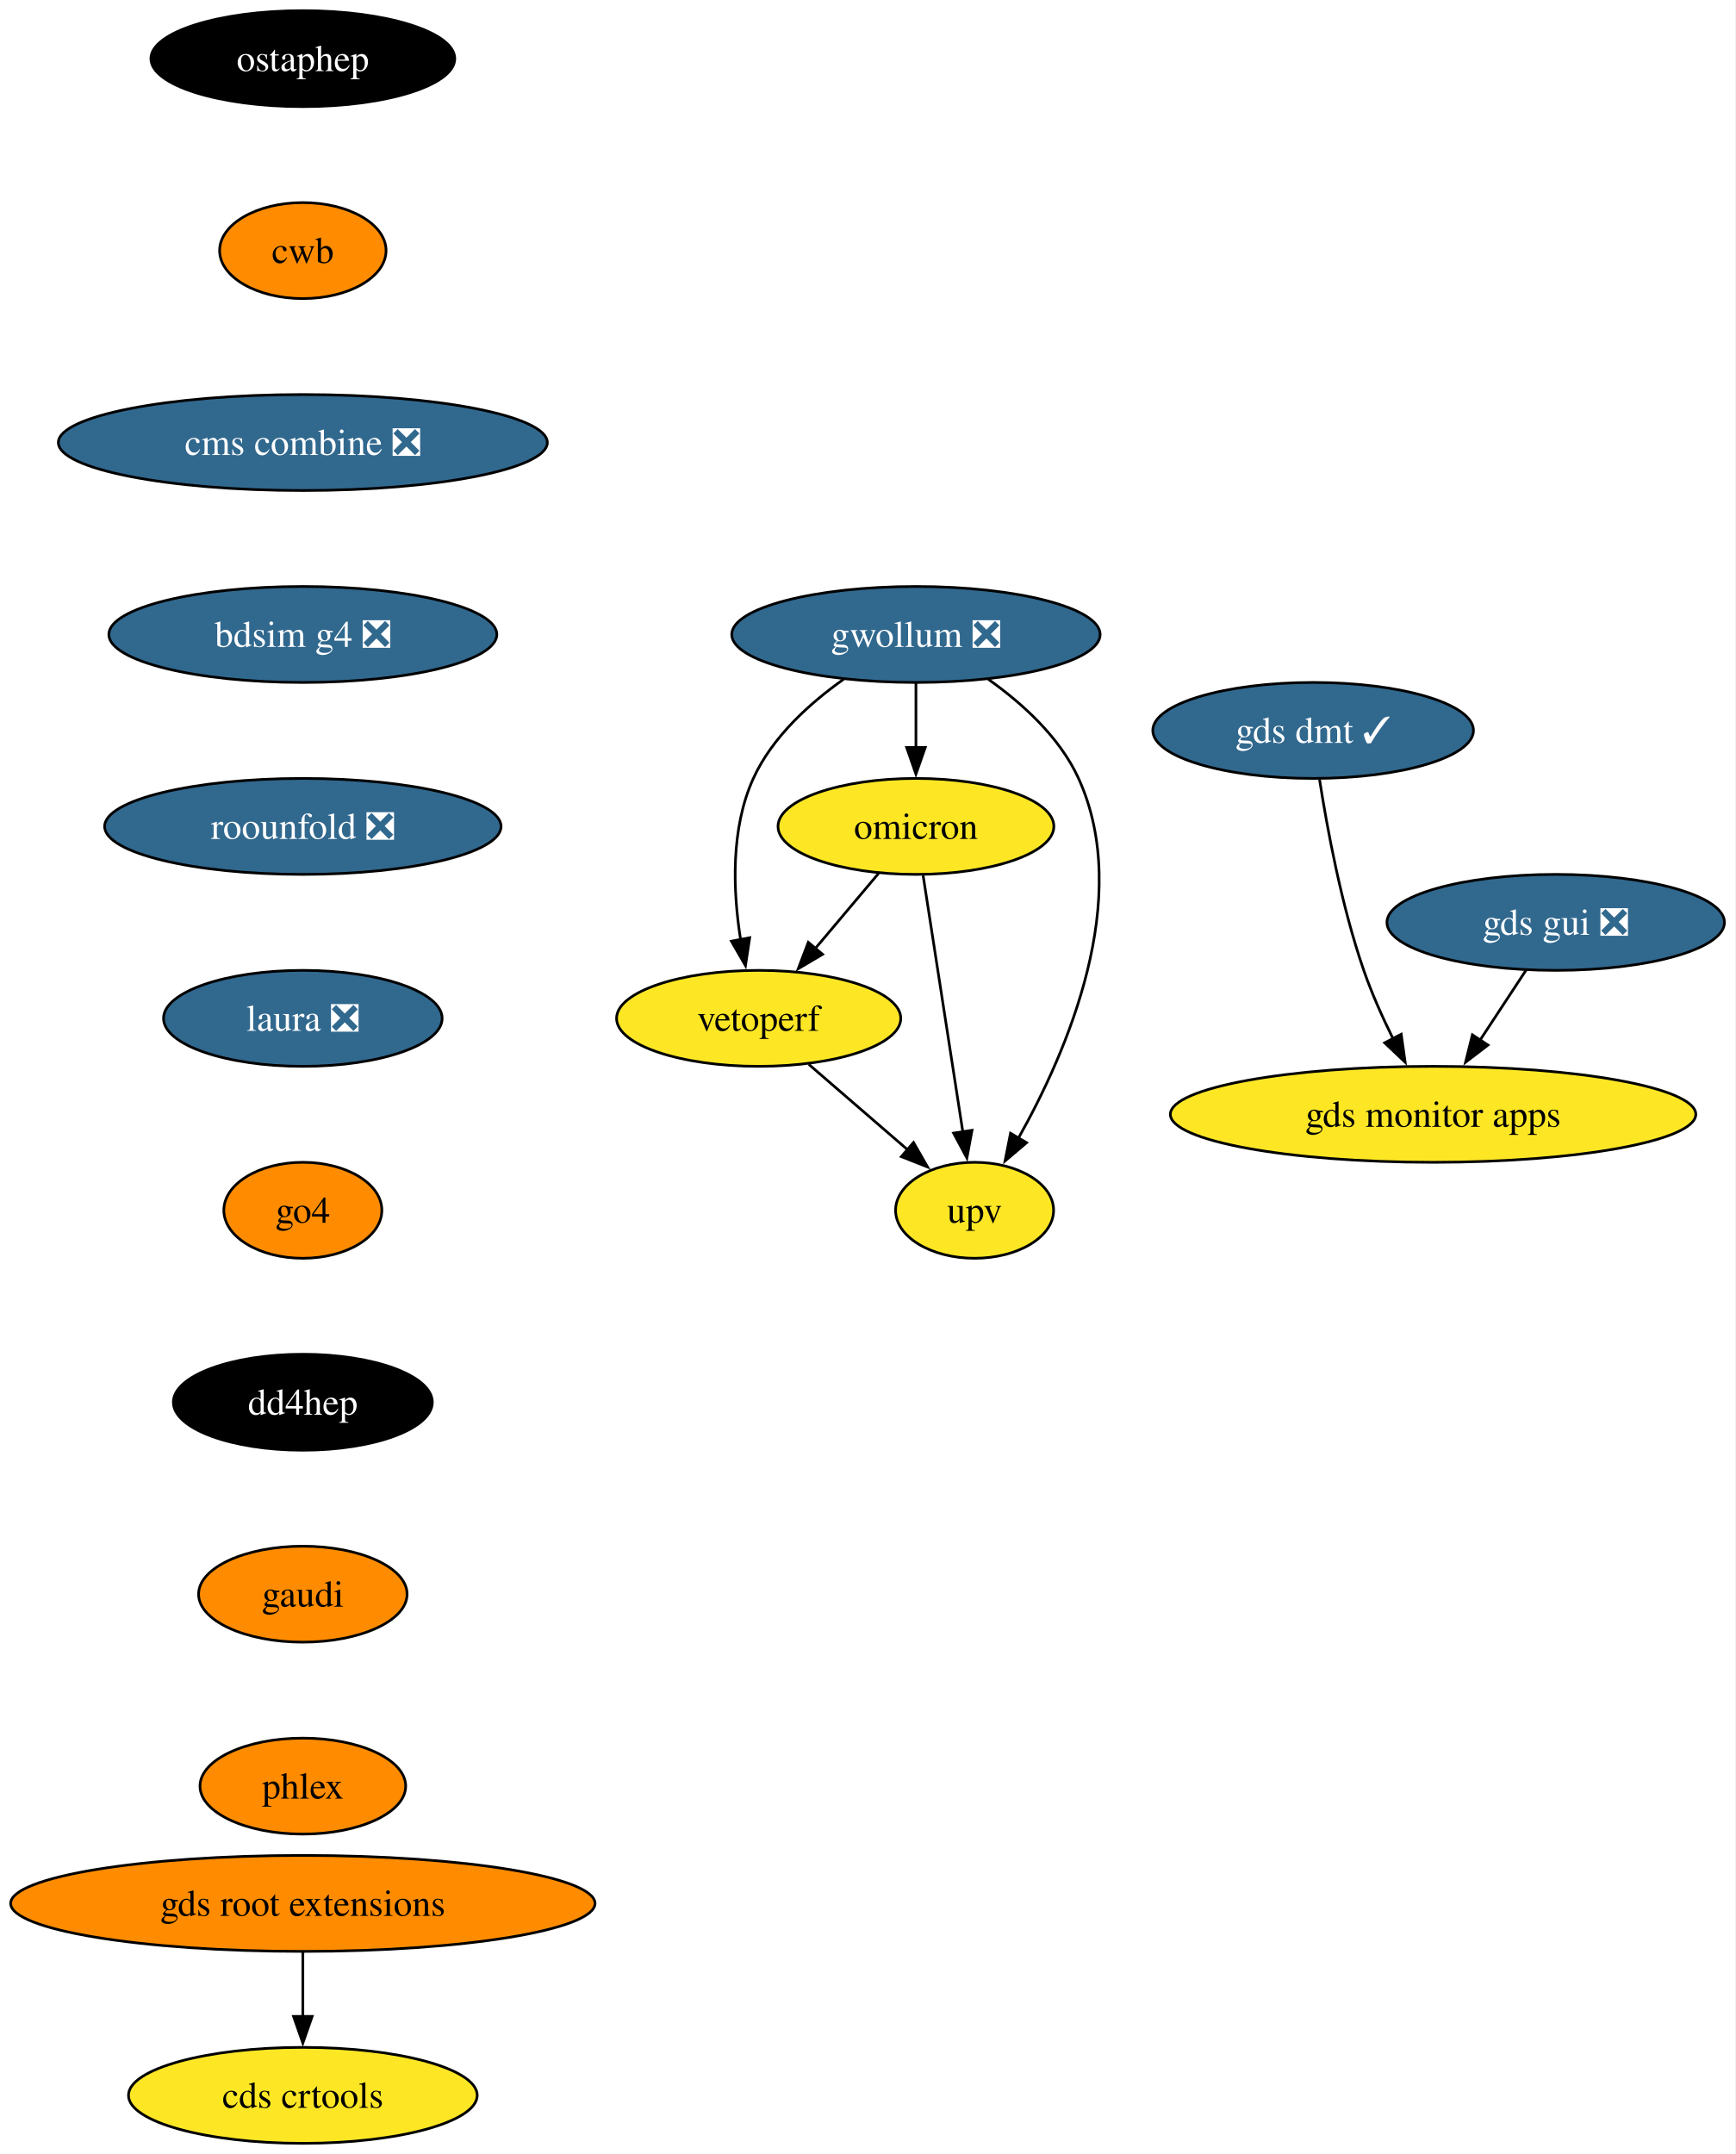
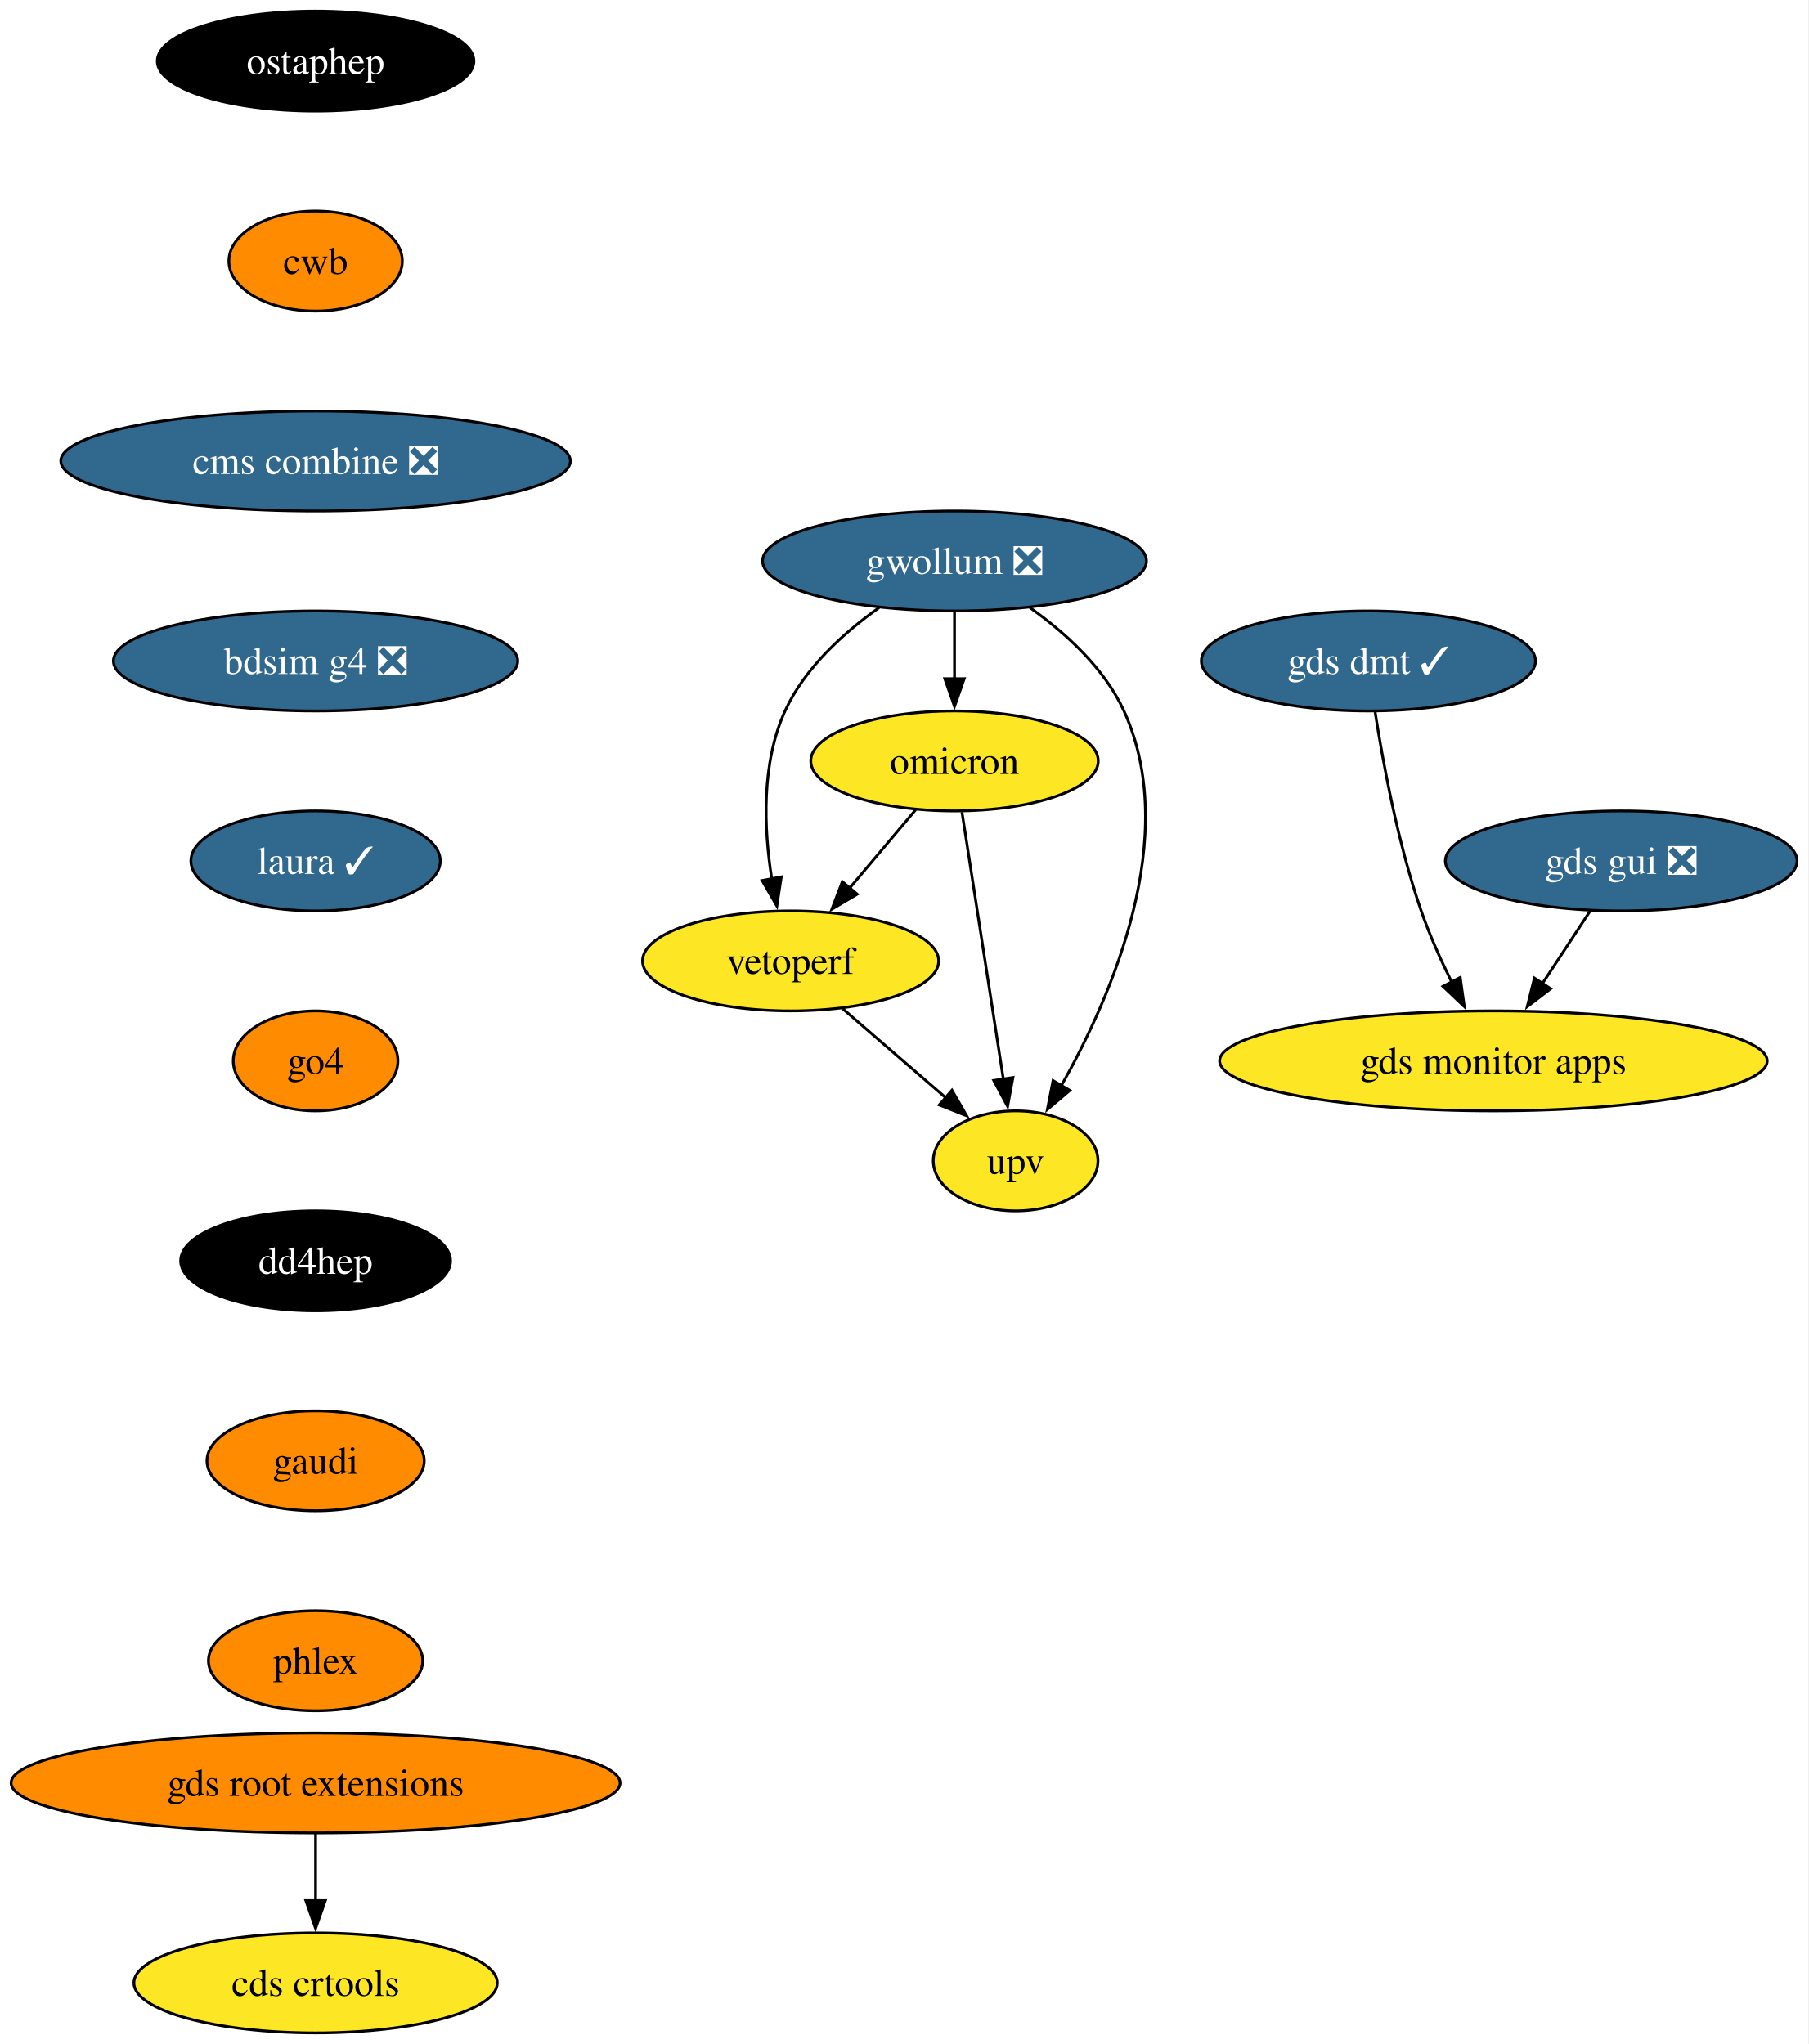
- <svg xmlns="http://www.w3.org/2000/svg" xmlns:xlink="http://www.w3.org/1999/xlink" width="651pt" height="808pt" viewBox="0.00 0.00 651.00 808.00">
-   <g id="graph0" class="graph" transform="scale(1 1) rotate(0) translate(4 804)">
-     <polygon fill="white" stroke="none" points="-4,4 -4,-804 646.92,-804 646.92,4 -4,4" />
+ <svg xmlns="http://www.w3.org/2000/svg" xmlns:xlink="http://www.w3.org/1999/xlink" width="651pt" height="736pt" viewBox="0.00 0.00 651.00 736.00">
+   <g id="graph0" class="graph" transform="scale(1 1) rotate(0) translate(4 732)">
+     <polygon fill="white" stroke="none" points="-4,4 -4,-732 646.92,-732 646.92,4 -4,4" />
    <g id="node1" class="node">
      <g id="a_node1">
        <a xlink:href="https://github.com/conda-forge/ostaphep-feedstock" xlink:title="ostaphep">
-           <ellipse fill="#000000" stroke="black" cx="109.61" cy="-782" rx="57" ry="18" />
-           <text xml:space="preserve" text-anchor="middle" x="109.61" y="-777.33" font-family="Times,serif" font-size="14.00" fill="white">ostaphep</text>
+           <ellipse fill="#000000" stroke="black" cx="109.61" cy="-710" rx="57" ry="18" />
+           <text xml:space="preserve" text-anchor="middle" x="109.61" y="-705.33" font-family="Times,serif" font-size="14.00" fill="white">ostaphep</text>
        </a>
      </g>
    </g>
    <g id="node2" class="node">
      <g id="a_node2">
        <a xlink:href="https://github.com/conda-forge/cwb-feedstock" xlink:title="cwb">
-           <ellipse fill="#ff8c00" stroke="black" cx="109.61" cy="-710" rx="31.22" ry="18" />
-           <text xml:space="preserve" text-anchor="middle" x="109.61" y="-705.33" font-family="Times,serif" font-size="14.00">cwb</text>
+           <ellipse fill="#ff8c00" stroke="black" cx="109.61" cy="-638" rx="31.22" ry="18" />
+           <text xml:space="preserve" text-anchor="middle" x="109.61" y="-633.33" font-family="Times,serif" font-size="14.00">cwb</text>
        </a>
      </g>
    </g>
    <g id="node11" class="node">
      <g id="a_node11">
        <a xlink:href="https://github.com/conda-forge/cms-combine-feedstock/pull/41" xlink:title="cms combine ❎">
-           <ellipse fill="#31688e" stroke="black" cx="109.61" cy="-638" rx="91.72" ry="18" />
-           <text xml:space="preserve" text-anchor="middle" x="109.61" y="-633.33" font-family="Times,serif" font-size="14.00" fill="white">cms combine ❎</text>
+           <ellipse fill="#31688e" stroke="black" cx="109.61" cy="-566" rx="91.72" ry="18" />
+           <text xml:space="preserve" text-anchor="middle" x="109.61" y="-561.33" font-family="Times,serif" font-size="14.00" fill="white">cms combine ❎</text>
        </a>
      </g>
    </g>
    <g id="node3" class="node">
      <g id="a_node3">
        <a xlink:href="https://github.com/conda-forge/gwollum-feedstock/pull/79" xlink:title="gwollum ❎">
-           <ellipse fill="#31688e" stroke="black" cx="339.61" cy="-566" rx="69.1" ry="18" />
-           <text xml:space="preserve" text-anchor="middle" x="339.61" y="-561.33" font-family="Times,serif" font-size="14.00" fill="white">gwollum ❎</text>
+           <ellipse fill="#31688e" stroke="black" cx="339.61" cy="-530" rx="69.1" ry="18" />
+           <text xml:space="preserve" text-anchor="middle" x="339.61" y="-525.33" font-family="Times,serif" font-size="14.00" fill="white">gwollum ❎</text>
        </a>
      </g>
    </g>
    <g id="node4" class="node">
      <g id="a_node4">
        <a xlink:href="https://github.com/conda-forge/omicron-feedstock" xlink:title="omicron">
-           <ellipse fill="#fde725" stroke="black" cx="339.61" cy="-494" rx="51.74" ry="18" />
-           <text xml:space="preserve" text-anchor="middle" x="339.61" y="-489.32" font-family="Times,serif" font-size="14.00">omicron</text>
+           <ellipse fill="#fde725" stroke="black" cx="339.61" cy="-458" rx="51.74" ry="18" />
+           <text xml:space="preserve" text-anchor="middle" x="339.61" y="-453.32" font-family="Times,serif" font-size="14.00">omicron</text>
        </a>
      </g>
    </g>
    <g id="edge2" class="edge">
-       <path fill="none" stroke="black" d="M339.61,-547.7C339.61,-540.41 339.61,-531.73 339.61,-523.54" />
-       <polygon fill="black" stroke="black" points="343.11,-523.62 339.61,-513.62 336.11,-523.62 343.11,-523.62" />
+       <path fill="none" stroke="black" d="M339.61,-511.7C339.61,-504.41 339.61,-495.73 339.61,-487.54" />
+       <polygon fill="black" stroke="black" points="343.11,-487.62 339.61,-477.62 336.11,-487.62 343.11,-487.62" />
    </g>
    <g id="node5" class="node">
      <g id="a_node5">
        <a xlink:href="https://github.com/conda-forge/vetoperf-feedstock" xlink:title="vetoperf">
-           <ellipse fill="#fde725" stroke="black" cx="280.61" cy="-422" rx="53.31" ry="18" />
-           <text xml:space="preserve" text-anchor="middle" x="280.61" y="-417.32" font-family="Times,serif" font-size="14.00">vetoperf</text>
+           <ellipse fill="#fde725" stroke="black" cx="280.61" cy="-386" rx="53.31" ry="18" />
+           <text xml:space="preserve" text-anchor="middle" x="280.61" y="-381.32" font-family="Times,serif" font-size="14.00">vetoperf</text>
        </a>
      </g>
    </g>
    <g id="edge3" class="edge">
-       <path fill="none" stroke="black" d="M312.48,-549.21C299.66,-540.13 285.65,-527.45 278.61,-512 270.02,-493.17 270.96,-469.69 273.82,-451.58" />
-       <polygon fill="black" stroke="black" points="277.25,-452.25 275.66,-441.77 270.37,-450.95 277.25,-452.25" />
+       <path fill="none" stroke="black" d="M312.48,-513.21C299.66,-504.13 285.65,-491.45 278.61,-476 270.02,-457.17 270.96,-433.69 273.82,-415.58" />
+       <polygon fill="black" stroke="black" points="277.25,-416.25 275.66,-405.77 270.37,-414.95 277.25,-416.25" />
    </g>
    <g id="node6" class="node">
      <g id="a_node6">
        <a xlink:href="https://github.com/conda-forge/upv-feedstock" xlink:title="upv">
-           <ellipse fill="#fde725" stroke="black" cx="361.61" cy="-350" rx="29.64" ry="18" />
-           <text xml:space="preserve" text-anchor="middle" x="361.61" y="-345.32" font-family="Times,serif" font-size="14.00">upv</text>
+           <ellipse fill="#fde725" stroke="black" cx="361.61" cy="-314" rx="29.64" ry="18" />
+           <text xml:space="preserve" text-anchor="middle" x="361.61" y="-309.32" font-family="Times,serif" font-size="14.00">upv</text>
        </a>
      </g>
    </g>
    <g id="edge4" class="edge">
-       <path fill="none" stroke="black" d="M366.73,-549.21C379.55,-540.13 393.56,-527.45 400.61,-512 421.17,-466.9 396.37,-409.55 377.96,-376.89" />
-       <polygon fill="black" stroke="black" points="381.12,-375.36 373.04,-368.51 375.09,-378.9 381.12,-375.36" />
+       <path fill="none" stroke="black" d="M366.73,-513.21C379.55,-504.13 393.56,-491.45 400.61,-476 421.17,-430.9 396.37,-373.55 377.96,-340.89" />
+       <polygon fill="black" stroke="black" points="381.12,-339.36 373.04,-332.51 375.09,-342.9 381.12,-339.36" />
    </g>
    <g id="edge5" class="edge">
-       <path fill="none" stroke="black" d="M325.62,-476.41C318.5,-467.95 309.68,-457.49 301.74,-448.08" />
-       <polygon fill="black" stroke="black" points="304.58,-446.02 295.46,-440.63 299.23,-450.53 304.58,-446.02" />
+       <path fill="none" stroke="black" d="M325.62,-440.41C318.5,-431.95 309.68,-421.49 301.74,-412.08" />
+       <polygon fill="black" stroke="black" points="304.58,-410.02 295.46,-404.63 299.23,-414.53 304.58,-410.02" />
    </g>
    <g id="edge6" class="edge">
-       <path fill="none" stroke="black" d="M342.3,-475.59C346.02,-451.61 352.75,-408.14 357.2,-379.42" />
-       <polygon fill="black" stroke="black" points="360.65,-380.02 358.72,-369.61 353.73,-378.95 360.65,-380.02" />
+       <path fill="none" stroke="black" d="M342.3,-439.59C346.02,-415.61 352.75,-372.14 357.2,-343.42" />
+       <polygon fill="black" stroke="black" points="360.65,-344.02 358.72,-333.61 353.73,-342.95 360.65,-344.02" />
    </g>
    <g id="edge7" class="edge">
-       <path fill="none" stroke="black" d="M299.39,-404.76C310.42,-395.24 324.49,-383.08 336.46,-372.73" />
-       <polygon fill="black" stroke="black" points="338.69,-375.43 343.97,-366.24 334.12,-370.13 338.69,-375.43" />
+       <path fill="none" stroke="black" d="M299.39,-368.76C310.42,-359.24 324.49,-347.08 336.46,-336.73" />
+       <polygon fill="black" stroke="black" points="338.69,-339.43 343.97,-330.24 334.12,-334.13 338.69,-339.43" />
    </g>
    <g id="node7" class="node">
      <g id="a_node7">
        <a xlink:href="https://github.com/conda-forge/gds-root-extensions-feedstock" xlink:title="gds root extensions">
          <ellipse fill="#ff8c00" stroke="black" cx="109.61" cy="-90" rx="109.61" ry="18" />
          <text xml:space="preserve" text-anchor="middle" x="109.61" y="-85.33" font-family="Times,serif" font-size="14.00">gds root extensions</text>
        </a>
      </g>
    </g>
    <g id="node8" class="node">
      <g id="a_node8">
        <a xlink:href="https://github.com/conda-forge/cds-crtools-feedstock" xlink:title="cds crtools">
          <ellipse fill="#fde725" stroke="black" cx="109.61" cy="-18" rx="65.41" ry="18" />
          <text xml:space="preserve" text-anchor="middle" x="109.61" y="-13.32" font-family="Times,serif" font-size="14.00">cds crtools</text>
        </a>
      </g>
    </g>
    <g id="edge8" class="edge">
      <path fill="none" stroke="black" d="M109.61,-71.7C109.61,-64.41 109.61,-55.73 109.61,-47.54" />
      <polygon fill="black" stroke="black" points="113.11,-47.62 109.61,-37.62 106.11,-47.62 113.11,-47.62" />
    </g>
    <g id="node9" class="node">
      <g id="a_node9">
        <a xlink:href="https://github.com/conda-forge/gds-gui-feedstock/pull/33" xlink:title="gds gui ❎">
-           <ellipse fill="#31688e" stroke="black" cx="579.61" cy="-458" rx="63.31" ry="18" />
-           <text xml:space="preserve" text-anchor="middle" x="579.61" y="-453.32" font-family="Times,serif" font-size="14.00" fill="white">gds gui ❎</text>
+           <ellipse fill="#31688e" stroke="black" cx="579.61" cy="-422" rx="63.31" ry="18" />
+           <text xml:space="preserve" text-anchor="middle" x="579.61" y="-417.32" font-family="Times,serif" font-size="14.00" fill="white">gds gui ❎</text>
        </a>
      </g>
    </g>
    <g id="node10" class="node">
      <g id="a_node10">
        <a xlink:href="https://github.com/conda-forge/gds-monitor-apps-feedstock" xlink:title="gds monitor apps">
-           <ellipse fill="#fde725" stroke="black" cx="533.61" cy="-386" rx="98.56" ry="18" />
-           <text xml:space="preserve" text-anchor="middle" x="533.61" y="-381.32" font-family="Times,serif" font-size="14.00">gds monitor apps</text>
+           <ellipse fill="#fde725" stroke="black" cx="533.61" cy="-350" rx="98.56" ry="18" />
+           <text xml:space="preserve" text-anchor="middle" x="533.61" y="-345.32" font-family="Times,serif" font-size="14.00">gds monitor apps</text>
        </a>
      </g>
    </g>
    <g id="edge9" class="edge">
-       <path fill="none" stroke="black" d="M568.47,-440.05C563.29,-432.18 557.01,-422.62 551.21,-413.79" />
-       <polygon fill="black" stroke="black" points="554.21,-411.98 545.79,-405.54 548.36,-415.82 554.21,-411.98" />
+       <path fill="none" stroke="black" d="M568.47,-404.05C563.29,-396.18 557.01,-386.62 551.21,-377.79" />
+       <polygon fill="black" stroke="black" points="554.21,-375.98 545.79,-369.54 548.36,-379.82 554.21,-375.98" />
    </g>
    <g id="node13" class="node">
      <g id="a_node13">
        <a xlink:href="https://github.com/conda-forge/bdsim-g4-feedstock/pull/14" xlink:title="bdsim g4 ❎">
-           <ellipse fill="#31688e" stroke="black" cx="109.61" cy="-566" rx="72.78" ry="18" />
-           <text xml:space="preserve" text-anchor="middle" x="109.61" y="-561.33" font-family="Times,serif" font-size="14.00" fill="white">bdsim g4 ❎</text>
+           <ellipse fill="#31688e" stroke="black" cx="109.61" cy="-494" rx="72.78" ry="18" />
+           <text xml:space="preserve" text-anchor="middle" x="109.61" y="-489.32" font-family="Times,serif" font-size="14.00" fill="white">bdsim g4 ❎</text>
        </a>
      </g>
    </g>
    <g id="node12" class="node">
      <g id="a_node12">
        <a xlink:href="https://github.com/conda-forge/gds-dmt-feedstock/pull/18" xlink:title="gds dmt ✓">
-           <ellipse fill="#31688e" stroke="black" cx="488.61" cy="-530" rx="60.15" ry="18" />
-           <text xml:space="preserve" text-anchor="middle" x="488.61" y="-525.33" font-family="Times,serif" font-size="14.00" fill="white">gds dmt ✓</text>
+           <ellipse fill="#31688e" stroke="black" cx="488.61" cy="-494" rx="60.15" ry="18" />
+           <text xml:space="preserve" text-anchor="middle" x="488.61" y="-489.32" font-family="Times,serif" font-size="14.00" fill="white">gds dmt ✓</text>
        </a>
      </g>
    </g>
    <g id="edge11" class="edge">
-       <path fill="none" stroke="black" d="M491.02,-511.6C493.85,-493.4 499.23,-464.19 507.61,-440 510.59,-431.38 514.64,-422.35 518.66,-414.23" />
-       <polygon fill="black" stroke="black" points="521.66,-416.04 523.13,-405.55 515.44,-412.83 521.66,-416.04" />
+       <path fill="none" stroke="black" d="M491.02,-475.6C493.85,-457.4 499.23,-428.19 507.61,-404 510.59,-395.38 514.64,-386.35 518.66,-378.23" />
+       <polygon fill="black" stroke="black" points="521.66,-380.04 523.13,-369.55 515.44,-376.83 521.66,-380.04" />
    </g>
    <g id="node14" class="node">
      <g id="a_node14">
-         <a xlink:href="https://github.com/conda-forge/roounfold-feedstock/pull/11" xlink:title="roounfold ❎">
-           <ellipse fill="#31688e" stroke="black" cx="109.61" cy="-494" rx="74.36" ry="18" />
-           <text xml:space="preserve" text-anchor="middle" x="109.61" y="-489.32" font-family="Times,serif" font-size="14.00" fill="white">roounfold ❎</text>
+         <a xlink:href="https://github.com/conda-forge/laura-feedstock/pull/10" xlink:title="laura ✓">
+           <ellipse fill="#31688e" stroke="black" cx="109.61" cy="-422" rx="44.9" ry="18" />
+           <text xml:space="preserve" text-anchor="middle" x="109.61" y="-417.32" font-family="Times,serif" font-size="14.00" fill="white">laura ✓</text>
        </a>
      </g>
    </g>
    <g id="node15" class="node">
      <g id="a_node15">
-         <a xlink:href="https://github.com/conda-forge/laura-feedstock/pull/10" xlink:title="laura ❎">
-           <ellipse fill="#31688e" stroke="black" cx="109.61" cy="-422" rx="52.26" ry="18" />
-           <text xml:space="preserve" text-anchor="middle" x="109.61" y="-417.32" font-family="Times,serif" font-size="14.00" fill="white">laura ❎</text>
-         </a>
-       </g>
-     </g>
-     <g id="node16" class="node">
-       <g id="a_node16">
        <a xlink:href="https://github.com/conda-forge/go4-feedstock" xlink:title="go4">
          <ellipse fill="#ff8c00" stroke="black" cx="109.61" cy="-350" rx="29.64" ry="18" />
          <text xml:space="preserve" text-anchor="middle" x="109.61" y="-345.32" font-family="Times,serif" font-size="14.00">go4</text>
        </a>
      </g>
    </g>
-     <g id="node17" class="node">
-       <g id="a_node17">
+     <g id="node16" class="node">
+       <g id="a_node16">
        <a xlink:href="https://github.com/conda-forge/dd4hep-feedstock" xlink:title="dd4hep">
          <ellipse fill="#000000" stroke="black" cx="109.61" cy="-278" rx="48.58" ry="18" />
          <text xml:space="preserve" text-anchor="middle" x="109.61" y="-273.32" font-family="Times,serif" font-size="14.00" fill="white">dd4hep</text>
        </a>
      </g>
    </g>
-     <g id="node18" class="node">
-       <g id="a_node18">
+     <g id="node17" class="node">
+       <g id="a_node17">
        <a xlink:href="https://github.com/conda-forge/gaudi-feedstock" xlink:title="gaudi">
          <ellipse fill="#ff8c00" stroke="black" cx="109.61" cy="-206" rx="39.11" ry="18" />
          <text xml:space="preserve" text-anchor="middle" x="109.61" y="-201.33" font-family="Times,serif" font-size="14.00">gaudi</text>
        </a>
      </g>
    </g>
-     <g id="node19" class="node">
-       <g id="a_node19">
+     <g id="node18" class="node">
+       <g id="a_node18">
        <a xlink:href="https://github.com/conda-forge/phlex-feedstock" xlink:title="phlex">
          <ellipse fill="#ff8c00" stroke="black" cx="109.61" cy="-134" rx="38.58" ry="18" />
          <text xml:space="preserve" text-anchor="middle" x="109.61" y="-129.32" font-family="Times,serif" font-size="14.00">phlex</text>
        </a>
      </g>
    </g>
  </g>
</svg>
